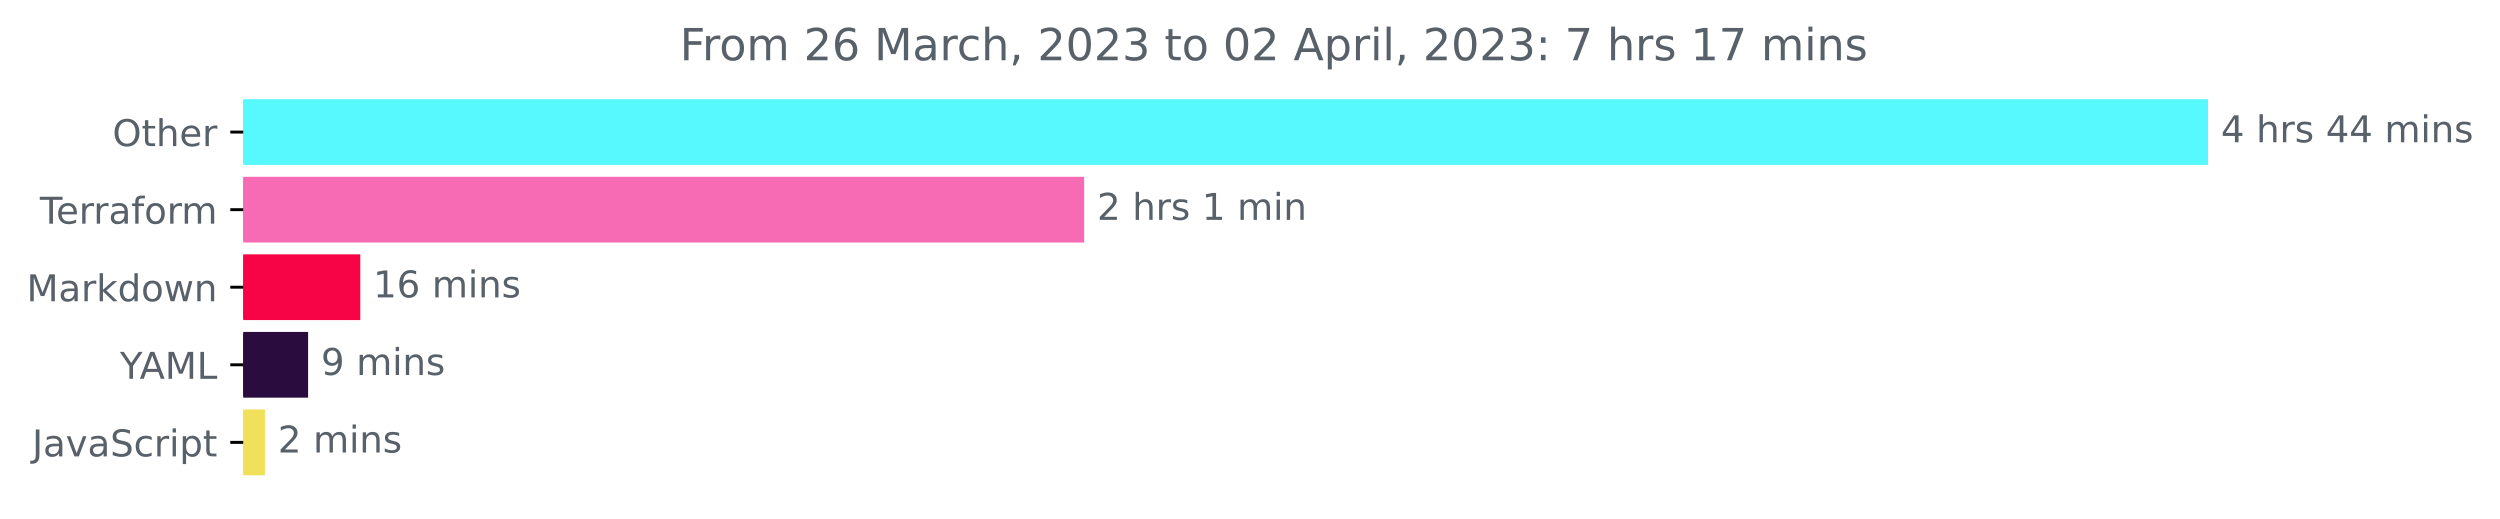
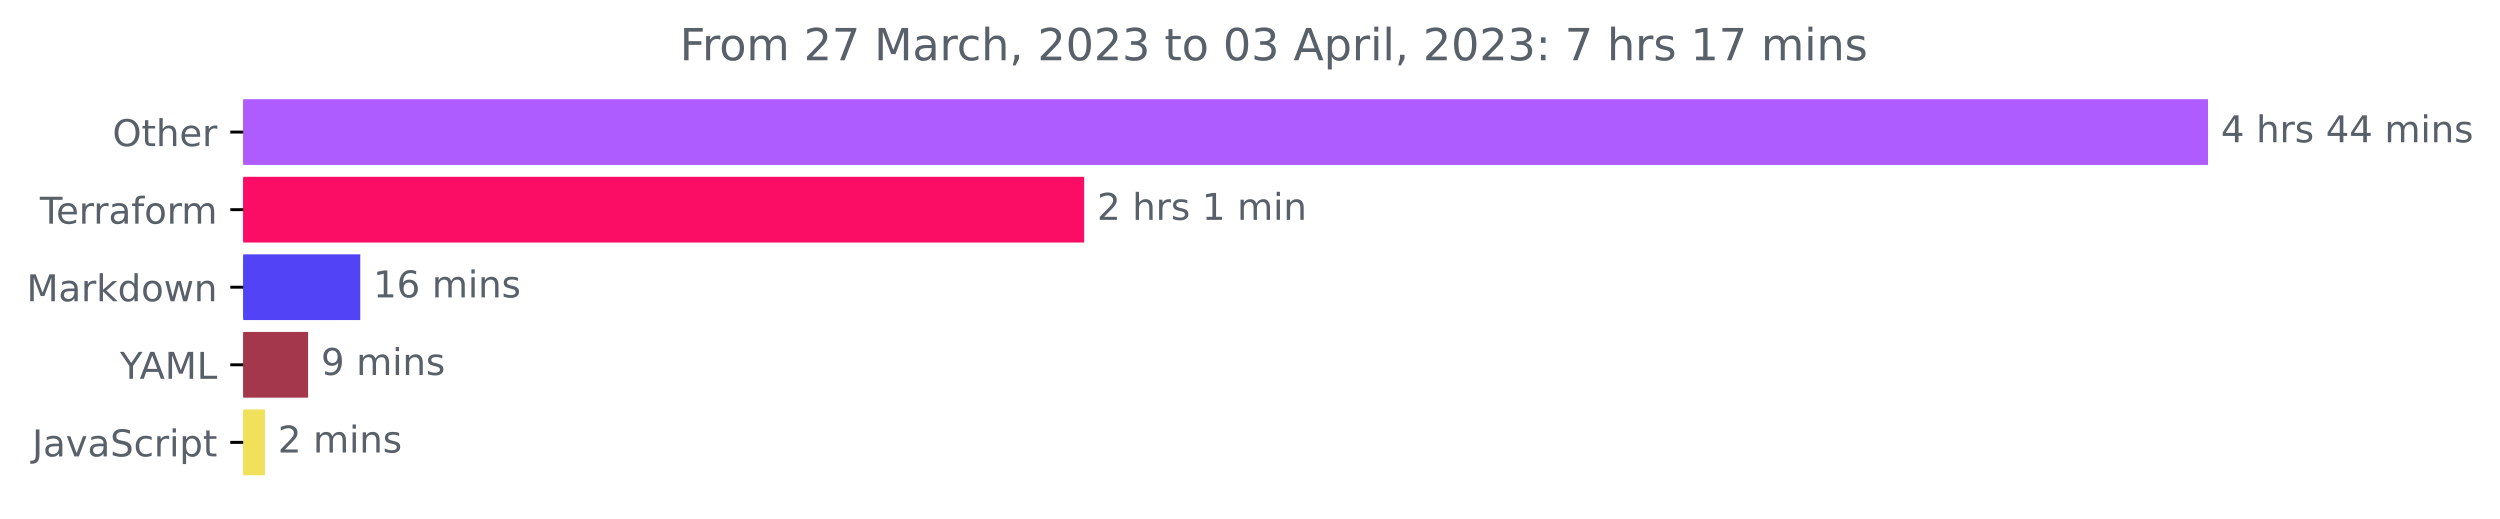
<svg xmlns="http://www.w3.org/2000/svg" xmlns:xlink="http://www.w3.org/1999/xlink" width="676.815pt" height="140.398pt" viewBox="0 0 676.815 140.398" version="1.1">
  <defs>
    <style type="text/css">*{stroke-linejoin: round; stroke-linecap: butt}</style>
  </defs>
  <g id="figure_1">
    <g id="patch_1">
      <path d="M 0 140.398  L 676.815 140.398  L 676.815 0  L 0 0  L 0 140.398  z " style="fill: none" />
    </g>
    <g id="axes_1">
      <g id="patch_2">
-         <path d="M 65.841 27.358  L 597.269 27.358  L 597.269 44.158  L 65.841 44.158  z " clip-path="url(#p714bebbefa)" style="fill: #57f8fe; stroke: #57f8fe; stroke-linejoin: miter" />
+         <path d="M 65.841 27.358  L 597.269 27.358  L 597.269 44.158  L 65.841 44.158  z " clip-path="url(#p942e0ed8a6)" style="fill: #ae5cff; stroke: #ae5cff; stroke-linejoin: miter" />
      </g>
      <g id="patch_3">
-         <path d="M 65.841 48.358  L 293.012 48.358  L 293.012 65.158  L 65.841 65.158  z " clip-path="url(#p714bebbefa)" style="fill: #f76bb5; stroke: #f76bb5; stroke-linejoin: miter" />
+         <path d="M 65.841 48.358  L 293.012 48.358  L 293.012 65.158  L 65.841 65.158  z " clip-path="url(#p942e0ed8a6)" style="fill: #fc0d65; stroke: #fc0d65; stroke-linejoin: miter" />
      </g>
      <g id="patch_4">
-         <path d="M 65.841 69.358  L 97.034 69.358  L 97.034 86.158  L 65.841 86.158  z " clip-path="url(#p714bebbefa)" style="fill: #f60445; stroke: #f60445; stroke-linejoin: miter" />
+         <path d="M 65.841 69.358  L 97.034 69.358  L 97.034 86.158  L 65.841 86.158  z " clip-path="url(#p942e0ed8a6)" style="fill: #5244f6; stroke: #5244f6; stroke-linejoin: miter" />
      </g>
      <g id="patch_5">
-         <path d="M 65.841 90.358  L 82.907 90.358  L 82.907 107.158  L 65.841 107.158  z " clip-path="url(#p714bebbefa)" style="fill: #2a0c3e; stroke: #2a0c3e; stroke-linejoin: miter" />
+         <path d="M 65.841 90.358  L 82.907 90.358  L 82.907 107.158  L 65.841 107.158  z " clip-path="url(#p942e0ed8a6)" style="fill: #a4374b; stroke: #a4374b; stroke-linejoin: miter" />
      </g>
      <g id="patch_6">
-         <path d="M 65.841 111.358  L 71.23 111.358  L 71.23 128.158  L 65.841 128.158  z " clip-path="url(#p714bebbefa)" style="fill: #f1e05a; stroke: #f1e05a; stroke-linejoin: miter" />
+         <path d="M 65.841 111.358  L 71.23 111.358  L 71.23 128.158  L 65.841 128.158  z " clip-path="url(#p942e0ed8a6)" style="fill: #f1e05a; stroke: #f1e05a; stroke-linejoin: miter" />
      </g>
      <g id="matplotlib.axis_1" />
      <g id="matplotlib.axis_2">
        <g id="ytick_1">
          <g id="line2d_1">
            <defs>
-               <path id="m179ba7fcaf" d="M 0 0  L -3.5 0  " style="stroke: #000000; stroke-width: 0.8" />
+               <path id="m0c61278c5e" d="M 0 0  L -3.5 0  " style="stroke: #000000; stroke-width: 0.8" />
            </defs>
            <g>
-               <use xlink:href="#m179ba7fcaf" x="65.841" y="35.758" style="stroke: #000000; stroke-width: 0.8" />
+               <use xlink:href="#m0c61278c5e" x="65.841" y="35.758" style="stroke: #000000; stroke-width: 0.8" />
            </g>
          </g>
          <g id="text_1">
            <g style="fill: #586069" transform="translate(30.44687 39.55734)scale(0.1 -0.1)">
              <defs>
                <path id="DejaVuSans-4f" d="M 2522 4238  Q 1834 4238 1429 3725  Q 1025 3213 1025 2328  Q 1025 1447 1429 934  Q 1834 422 2522 422  Q 3209 422 3611 934  Q 4013 1447 4013 2328  Q 4013 3213 3611 3725  Q 3209 4238 2522 4238  z M 2522 4750  Q 3503 4750 4090 4092  Q 4678 3434 4678 2328  Q 4678 1225 4090 567  Q 3503 -91 2522 -91  Q 1538 -91 948 565  Q 359 1222 359 2328  Q 359 3434 948 4092  Q 1538 4750 2522 4750  z " transform="scale(0.015625)" />
                <path id="DejaVuSans-74" d="M 1172 4494  L 1172 3500  L 2356 3500  L 2356 3053  L 1172 3053  L 1172 1153  Q 1172 725 1289 603  Q 1406 481 1766 481  L 2356 481  L 2356 0  L 1766 0  Q 1100 0 847 248  Q 594 497 594 1153  L 594 3053  L 172 3053  L 172 3500  L 594 3500  L 594 4494  L 1172 4494  z " transform="scale(0.015625)" />
                <path id="DejaVuSans-68" d="M 3513 2113  L 3513 0  L 2938 0  L 2938 2094  Q 2938 2591 2744 2837  Q 2550 3084 2163 3084  Q 1697 3084 1428 2787  Q 1159 2491 1159 1978  L 1159 0  L 581 0  L 581 4863  L 1159 4863  L 1159 2956  Q 1366 3272 1645 3428  Q 1925 3584 2291 3584  Q 2894 3584 3203 3211  Q 3513 2838 3513 2113  z " transform="scale(0.015625)" />
                <path id="DejaVuSans-65" d="M 3597 1894  L 3597 1613  L 953 1613  Q 991 1019 1311 708  Q 1631 397 2203 397  Q 2534 397 2845 478  Q 3156 559 3463 722  L 3463 178  Q 3153 47 2828 -22  Q 2503 -91 2169 -91  Q 1331 -91 842 396  Q 353 884 353 1716  Q 353 2575 817 3079  Q 1281 3584 2069 3584  Q 2775 3584 3186 3129  Q 3597 2675 3597 1894  z M 3022 2063  Q 3016 2534 2758 2815  Q 2500 3097 2075 3097  Q 1594 3097 1305 2825  Q 1016 2553 972 2059  L 3022 2063  z " transform="scale(0.015625)" />
                <path id="DejaVuSans-72" d="M 2631 2963  Q 2534 3019 2420 3045  Q 2306 3072 2169 3072  Q 1681 3072 1420 2755  Q 1159 2438 1159 1844  L 1159 0  L 581 0  L 581 3500  L 1159 3500  L 1159 2956  Q 1341 3275 1631 3429  Q 1922 3584 2338 3584  Q 2397 3584 2469 3576  Q 2541 3569 2628 3553  L 2631 2963  z " transform="scale(0.015625)" />
              </defs>
              <use xlink:href="#DejaVuSans-4f" />
              <use xlink:href="#DejaVuSans-74" x="78.711" />
              <use xlink:href="#DejaVuSans-68" x="117.92" />
              <use xlink:href="#DejaVuSans-65" x="181.299" />
              <use xlink:href="#DejaVuSans-72" x="242.822" />
            </g>
          </g>
        </g>
        <g id="ytick_2">
          <g id="line2d_2">
            <g>
-               <use xlink:href="#m179ba7fcaf" x="65.841" y="56.758" style="stroke: #000000; stroke-width: 0.8" />
+               <use xlink:href="#m0c61278c5e" x="65.841" y="56.758" style="stroke: #000000; stroke-width: 0.8" />
            </g>
          </g>
          <g id="text_2">
            <g style="fill: #586069" transform="translate(10.78906 60.55734)scale(0.1 -0.1)">
              <defs>
                <path id="DejaVuSans-54" d="M -19 4666  L 3928 4666  L 3928 4134  L 2272 4134  L 2272 0  L 1638 0  L 1638 4134  L -19 4134  L -19 4666  z " transform="scale(0.015625)" />
                <path id="DejaVuSans-61" d="M 2194 1759  Q 1497 1759 1228 1600  Q 959 1441 959 1056  Q 959 750 1161 570  Q 1363 391 1709 391  Q 2188 391 2477 730  Q 2766 1069 2766 1631  L 2766 1759  L 2194 1759  z M 3341 1997  L 3341 0  L 2766 0  L 2766 531  Q 2569 213 2275 61  Q 1981 -91 1556 -91  Q 1019 -91 701 211  Q 384 513 384 1019  Q 384 1609 779 1909  Q 1175 2209 1959 2209  L 2766 2209  L 2766 2266  Q 2766 2663 2505 2880  Q 2244 3097 1772 3097  Q 1472 3097 1187 3025  Q 903 2953 641 2809  L 641 3341  Q 956 3463 1253 3523  Q 1550 3584 1831 3584  Q 2591 3584 2966 3190  Q 3341 2797 3341 1997  z " transform="scale(0.015625)" />
                <path id="DejaVuSans-66" d="M 2375 4863  L 2375 4384  L 1825 4384  Q 1516 4384 1395 4259  Q 1275 4134 1275 3809  L 1275 3500  L 2222 3500  L 2222 3053  L 1275 3053  L 1275 0  L 697 0  L 697 3053  L 147 3053  L 147 3500  L 697 3500  L 697 3744  Q 697 4328 969 4595  Q 1241 4863 1831 4863  L 2375 4863  z " transform="scale(0.015625)" />
                <path id="DejaVuSans-6f" d="M 1959 3097  Q 1497 3097 1228 2736  Q 959 2375 959 1747  Q 959 1119 1226 758  Q 1494 397 1959 397  Q 2419 397 2687 759  Q 2956 1122 2956 1747  Q 2956 2369 2687 2733  Q 2419 3097 1959 3097  z M 1959 3584  Q 2709 3584 3137 3096  Q 3566 2609 3566 1747  Q 3566 888 3137 398  Q 2709 -91 1959 -91  Q 1206 -91 779 398  Q 353 888 353 1747  Q 353 2609 779 3096  Q 1206 3584 1959 3584  z " transform="scale(0.015625)" />
                <path id="DejaVuSans-6d" d="M 3328 2828  Q 3544 3216 3844 3400  Q 4144 3584 4550 3584  Q 5097 3584 5394 3201  Q 5691 2819 5691 2113  L 5691 0  L 5113 0  L 5113 2094  Q 5113 2597 4934 2840  Q 4756 3084 4391 3084  Q 3944 3084 3684 2787  Q 3425 2491 3425 1978  L 3425 0  L 2847 0  L 2847 2094  Q 2847 2600 2669 2842  Q 2491 3084 2119 3084  Q 1678 3084 1418 2786  Q 1159 2488 1159 1978  L 1159 0  L 581 0  L 581 3500  L 1159 3500  L 1159 2956  Q 1356 3278 1631 3431  Q 1906 3584 2284 3584  Q 2666 3584 2933 3390  Q 3200 3197 3328 2828  z " transform="scale(0.015625)" />
              </defs>
              <use xlink:href="#DejaVuSans-54" />
              <use xlink:href="#DejaVuSans-65" x="44.084" />
              <use xlink:href="#DejaVuSans-72" x="105.607" />
              <use xlink:href="#DejaVuSans-72" x="144.971" />
              <use xlink:href="#DejaVuSans-61" x="186.084" />
              <use xlink:href="#DejaVuSans-66" x="247.363" />
              <use xlink:href="#DejaVuSans-6f" x="282.568" />
              <use xlink:href="#DejaVuSans-72" x="343.75" />
              <use xlink:href="#DejaVuSans-6d" x="383.113" />
            </g>
          </g>
        </g>
        <g id="ytick_3">
          <g id="line2d_3">
            <g>
-               <use xlink:href="#m179ba7fcaf" x="65.841" y="77.758" style="stroke: #000000; stroke-width: 0.8" />
+               <use xlink:href="#m0c61278c5e" x="65.841" y="77.758" style="stroke: #000000; stroke-width: 0.8" />
            </g>
          </g>
          <g id="text_3">
            <g style="fill: #586069" transform="translate(7.2 81.55734)scale(0.1 -0.1)">
              <defs>
                <path id="DejaVuSans-4d" d="M 628 4666  L 1569 4666  L 2759 1491  L 3956 4666  L 4897 4666  L 4897 0  L 4281 0  L 4281 4097  L 3078 897  L 2444 897  L 1241 4097  L 1241 0  L 628 0  L 628 4666  z " transform="scale(0.015625)" />
                <path id="DejaVuSans-6b" d="M 581 4863  L 1159 4863  L 1159 1991  L 2875 3500  L 3609 3500  L 1753 1863  L 3688 0  L 2938 0  L 1159 1709  L 1159 0  L 581 0  L 581 4863  z " transform="scale(0.015625)" />
                <path id="DejaVuSans-64" d="M 2906 2969  L 2906 4863  L 3481 4863  L 3481 0  L 2906 0  L 2906 525  Q 2725 213 2448 61  Q 2172 -91 1784 -91  Q 1150 -91 751 415  Q 353 922 353 1747  Q 353 2572 751 3078  Q 1150 3584 1784 3584  Q 2172 3584 2448 3432  Q 2725 3281 2906 2969  z M 947 1747  Q 947 1113 1208 752  Q 1469 391 1925 391  Q 2381 391 2643 752  Q 2906 1113 2906 1747  Q 2906 2381 2643 2742  Q 2381 3103 1925 3103  Q 1469 3103 1208 2742  Q 947 2381 947 1747  z " transform="scale(0.015625)" />
                <path id="DejaVuSans-77" d="M 269 3500  L 844 3500  L 1563 769  L 2278 3500  L 2956 3500  L 3675 769  L 4391 3500  L 4966 3500  L 4050 0  L 3372 0  L 2619 2869  L 1863 0  L 1184 0  L 269 3500  z " transform="scale(0.015625)" />
                <path id="DejaVuSans-6e" d="M 3513 2113  L 3513 0  L 2938 0  L 2938 2094  Q 2938 2591 2744 2837  Q 2550 3084 2163 3084  Q 1697 3084 1428 2787  Q 1159 2491 1159 1978  L 1159 0  L 581 0  L 581 3500  L 1159 3500  L 1159 2956  Q 1366 3272 1645 3428  Q 1925 3584 2291 3584  Q 2894 3584 3203 3211  Q 3513 2838 3513 2113  z " transform="scale(0.015625)" />
              </defs>
              <use xlink:href="#DejaVuSans-4d" />
              <use xlink:href="#DejaVuSans-61" x="86.279" />
              <use xlink:href="#DejaVuSans-72" x="147.559" />
              <use xlink:href="#DejaVuSans-6b" x="188.672" />
              <use xlink:href="#DejaVuSans-64" x="246.582" />
              <use xlink:href="#DejaVuSans-6f" x="310.059" />
              <use xlink:href="#DejaVuSans-77" x="371.24" />
              <use xlink:href="#DejaVuSans-6e" x="453.027" />
            </g>
          </g>
        </g>
        <g id="ytick_4">
          <g id="line2d_4">
            <g>
-               <use xlink:href="#m179ba7fcaf" x="65.841" y="98.758" style="stroke: #000000; stroke-width: 0.8" />
+               <use xlink:href="#m0c61278c5e" x="65.841" y="98.758" style="stroke: #000000; stroke-width: 0.8" />
            </g>
          </g>
          <g id="text_4">
            <g style="fill: #586069" transform="translate(32.46719 102.5573)scale(0.1 -0.1)">
              <defs>
                <path id="DejaVuSans-59" d="M -13 4666  L 666 4666  L 1959 2747  L 3244 4666  L 3922 4666  L 2272 2222  L 2272 0  L 1638 0  L 1638 2222  L -13 4666  z " transform="scale(0.015625)" />
                <path id="DejaVuSans-41" d="M 2188 4044  L 1331 1722  L 3047 1722  L 2188 4044  z M 1831 4666  L 2547 4666  L 4325 0  L 3669 0  L 3244 1197  L 1141 1197  L 716 0  L 50 0  L 1831 4666  z " transform="scale(0.015625)" />
                <path id="DejaVuSans-4c" d="M 628 4666  L 1259 4666  L 1259 531  L 3531 531  L 3531 0  L 628 0  L 628 4666  z " transform="scale(0.015625)" />
              </defs>
              <use xlink:href="#DejaVuSans-59" />
              <use xlink:href="#DejaVuSans-41" x="53.334" />
              <use xlink:href="#DejaVuSans-4d" x="121.742" />
              <use xlink:href="#DejaVuSans-4c" x="208.021" />
            </g>
          </g>
        </g>
        <g id="ytick_5">
          <g id="line2d_5">
            <g>
-               <use xlink:href="#m179ba7fcaf" x="65.841" y="119.758" style="stroke: #000000; stroke-width: 0.8" />
+               <use xlink:href="#m0c61278c5e" x="65.841" y="119.758" style="stroke: #000000; stroke-width: 0.8" />
            </g>
          </g>
          <g id="text_5">
            <g style="fill: #586069" transform="translate(8.710938 123.5573)scale(0.1 -0.1)">
              <defs>
                <path id="DejaVuSans-4a" d="M 628 4666  L 1259 4666  L 1259 325  Q 1259 -519 939 -900  Q 619 -1281 -91 -1281  L -331 -1281  L -331 -750  L -134 -750  Q 284 -750 456 -515  Q 628 -281 628 325  L 628 4666  z " transform="scale(0.015625)" />
                <path id="DejaVuSans-76" d="M 191 3500  L 800 3500  L 1894 563  L 2988 3500  L 3597 3500  L 2284 0  L 1503 0  L 191 3500  z " transform="scale(0.015625)" />
                <path id="DejaVuSans-53" d="M 3425 4513  L 3425 3897  Q 3066 4069 2747 4153  Q 2428 4238 2131 4238  Q 1616 4238 1336 4038  Q 1056 3838 1056 3469  Q 1056 3159 1242 3001  Q 1428 2844 1947 2747  L 2328 2669  Q 3034 2534 3370 2195  Q 3706 1856 3706 1288  Q 3706 609 3251 259  Q 2797 -91 1919 -91  Q 1588 -91 1214 -16  Q 841 59 441 206  L 441 856  Q 825 641 1194 531  Q 1563 422 1919 422  Q 2459 422 2753 634  Q 3047 847 3047 1241  Q 3047 1584 2836 1778  Q 2625 1972 2144 2069  L 1759 2144  Q 1053 2284 737 2584  Q 422 2884 422 3419  Q 422 4038 858 4394  Q 1294 4750 2059 4750  Q 2388 4750 2728 4690  Q 3069 4631 3425 4513  z " transform="scale(0.015625)" />
                <path id="DejaVuSans-63" d="M 3122 3366  L 3122 2828  Q 2878 2963 2633 3030  Q 2388 3097 2138 3097  Q 1578 3097 1268 2742  Q 959 2388 959 1747  Q 959 1106 1268 751  Q 1578 397 2138 397  Q 2388 397 2633 464  Q 2878 531 3122 666  L 3122 134  Q 2881 22 2623 -34  Q 2366 -91 2075 -91  Q 1284 -91 818 406  Q 353 903 353 1747  Q 353 2603 823 3093  Q 1294 3584 2113 3584  Q 2378 3584 2631 3529  Q 2884 3475 3122 3366  z " transform="scale(0.015625)" />
                <path id="DejaVuSans-69" d="M 603 3500  L 1178 3500  L 1178 0  L 603 0  L 603 3500  z M 603 4863  L 1178 4863  L 1178 4134  L 603 4134  L 603 4863  z " transform="scale(0.015625)" />
                <path id="DejaVuSans-70" d="M 1159 525  L 1159 -1331  L 581 -1331  L 581 3500  L 1159 3500  L 1159 2969  Q 1341 3281 1617 3432  Q 1894 3584 2278 3584  Q 2916 3584 3314 3078  Q 3713 2572 3713 1747  Q 3713 922 3314 415  Q 2916 -91 2278 -91  Q 1894 -91 1617 61  Q 1341 213 1159 525  z M 3116 1747  Q 3116 2381 2855 2742  Q 2594 3103 2138 3103  Q 1681 3103 1420 2742  Q 1159 2381 1159 1747  Q 1159 1113 1420 752  Q 1681 391 2138 391  Q 2594 391 2855 752  Q 3116 1113 3116 1747  z " transform="scale(0.015625)" />
              </defs>
              <use xlink:href="#DejaVuSans-4a" />
              <use xlink:href="#DejaVuSans-61" x="29.492" />
              <use xlink:href="#DejaVuSans-76" x="90.771" />
              <use xlink:href="#DejaVuSans-61" x="149.951" />
              <use xlink:href="#DejaVuSans-53" x="211.23" />
              <use xlink:href="#DejaVuSans-63" x="274.707" />
              <use xlink:href="#DejaVuSans-72" x="329.688" />
              <use xlink:href="#DejaVuSans-69" x="370.801" />
              <use xlink:href="#DejaVuSans-70" x="398.584" />
              <use xlink:href="#DejaVuSans-74" x="462.061" />
            </g>
          </g>
        </g>
      </g>
      <g id="text_6">
        <g style="fill: #586069" transform="translate(601.2692 38.5175)scale(0.1 -0.1)">
          <defs>
            <path id="DejaVuSans-34" d="M 2419 4116  L 825 1625  L 2419 1625  L 2419 4116  z M 2253 4666  L 3047 4666  L 3047 1625  L 3713 1625  L 3713 1100  L 3047 1100  L 3047 0  L 2419 0  L 2419 1100  L 313 1100  L 313 1709  L 2253 4666  z " transform="scale(0.015625)" />
            <path id="DejaVuSans-20" transform="scale(0.015625)" />
            <path id="DejaVuSans-73" d="M 2834 3397  L 2834 2853  Q 2591 2978 2328 3040  Q 2066 3103 1784 3103  Q 1356 3103 1142 2972  Q 928 2841 928 2578  Q 928 2378 1081 2264  Q 1234 2150 1697 2047  L 1894 2003  Q 2506 1872 2764 1633  Q 3022 1394 3022 966  Q 3022 478 2636 193  Q 2250 -91 1575 -91  Q 1294 -91 989 -36  Q 684 19 347 128  L 347 722  Q 666 556 975 473  Q 1284 391 1588 391  Q 1994 391 2212 530  Q 2431 669 2431 922  Q 2431 1156 2273 1281  Q 2116 1406 1581 1522  L 1381 1569  Q 847 1681 609 1914  Q 372 2147 372 2553  Q 372 3047 722 3315  Q 1072 3584 1716 3584  Q 2034 3584 2315 3537  Q 2597 3491 2834 3397  z " transform="scale(0.015625)" />
          </defs>
          <use xlink:href="#DejaVuSans-34" />
          <use xlink:href="#DejaVuSans-20" x="63.623" />
          <use xlink:href="#DejaVuSans-68" x="95.41" />
          <use xlink:href="#DejaVuSans-72" x="158.789" />
          <use xlink:href="#DejaVuSans-73" x="199.902" />
          <use xlink:href="#DejaVuSans-20" x="252.002" />
          <use xlink:href="#DejaVuSans-34" x="283.789" />
          <use xlink:href="#DejaVuSans-34" x="347.412" />
          <use xlink:href="#DejaVuSans-20" x="411.035" />
          <use xlink:href="#DejaVuSans-6d" x="442.822" />
          <use xlink:href="#DejaVuSans-69" x="540.234" />
          <use xlink:href="#DejaVuSans-6e" x="568.018" />
          <use xlink:href="#DejaVuSans-73" x="631.396" />
        </g>
      </g>
      <g id="text_7">
        <g style="fill: #586069" transform="translate(297.0125 59.5175)scale(0.1 -0.1)">
          <defs>
            <path id="DejaVuSans-32" d="M 1228 531  L 3431 531  L 3431 0  L 469 0  L 469 531  Q 828 903 1448 1529  Q 2069 2156 2228 2338  Q 2531 2678 2651 2914  Q 2772 3150 2772 3378  Q 2772 3750 2511 3984  Q 2250 4219 1831 4219  Q 1534 4219 1204 4116  Q 875 4013 500 3803  L 500 4441  Q 881 4594 1212 4672  Q 1544 4750 1819 4750  Q 2544 4750 2975 4387  Q 3406 4025 3406 3419  Q 3406 3131 3298 2873  Q 3191 2616 2906 2266  Q 2828 2175 2409 1742  Q 1991 1309 1228 531  z " transform="scale(0.015625)" />
            <path id="DejaVuSans-31" d="M 794 531  L 1825 531  L 1825 4091  L 703 3866  L 703 4441  L 1819 4666  L 2450 4666  L 2450 531  L 3481 531  L 3481 0  L 794 0  L 794 531  z " transform="scale(0.015625)" />
          </defs>
          <use xlink:href="#DejaVuSans-32" />
          <use xlink:href="#DejaVuSans-20" x="63.623" />
          <use xlink:href="#DejaVuSans-68" x="95.41" />
          <use xlink:href="#DejaVuSans-72" x="158.789" />
          <use xlink:href="#DejaVuSans-73" x="199.902" />
          <use xlink:href="#DejaVuSans-20" x="252.002" />
          <use xlink:href="#DejaVuSans-31" x="283.789" />
          <use xlink:href="#DejaVuSans-20" x="347.412" />
          <use xlink:href="#DejaVuSans-6d" x="379.199" />
          <use xlink:href="#DejaVuSans-69" x="476.611" />
          <use xlink:href="#DejaVuSans-6e" x="504.395" />
        </g>
      </g>
      <g id="text_8">
        <g style="fill: #586069" transform="translate(101.0339 80.5175)scale(0.1 -0.1)">
          <defs>
            <path id="DejaVuSans-36" d="M 2113 2584  Q 1688 2584 1439 2293  Q 1191 2003 1191 1497  Q 1191 994 1439 701  Q 1688 409 2113 409  Q 2538 409 2786 701  Q 3034 994 3034 1497  Q 3034 2003 2786 2293  Q 2538 2584 2113 2584  z M 3366 4563  L 3366 3988  Q 3128 4100 2886 4159  Q 2644 4219 2406 4219  Q 1781 4219 1451 3797  Q 1122 3375 1075 2522  Q 1259 2794 1537 2939  Q 1816 3084 2150 3084  Q 2853 3084 3261 2657  Q 3669 2231 3669 1497  Q 3669 778 3244 343  Q 2819 -91 2113 -91  Q 1303 -91 875 529  Q 447 1150 447 2328  Q 447 3434 972 4092  Q 1497 4750 2381 4750  Q 2619 4750 2861 4703  Q 3103 4656 3366 4563  z " transform="scale(0.015625)" />
          </defs>
          <use xlink:href="#DejaVuSans-31" />
          <use xlink:href="#DejaVuSans-36" x="63.623" />
          <use xlink:href="#DejaVuSans-20" x="127.246" />
          <use xlink:href="#DejaVuSans-6d" x="159.033" />
          <use xlink:href="#DejaVuSans-69" x="256.445" />
          <use xlink:href="#DejaVuSans-6e" x="284.229" />
          <use xlink:href="#DejaVuSans-73" x="347.607" />
        </g>
      </g>
      <g id="text_9">
        <g style="fill: #586069" transform="translate(86.90709 101.5175)scale(0.1 -0.1)">
          <defs>
            <path id="DejaVuSans-39" d="M 703 97  L 703 672  Q 941 559 1184 500  Q 1428 441 1663 441  Q 2288 441 2617 861  Q 2947 1281 2994 2138  Q 2813 1869 2534 1725  Q 2256 1581 1919 1581  Q 1219 1581 811 2004  Q 403 2428 403 3163  Q 403 3881 828 4315  Q 1253 4750 1959 4750  Q 2769 4750 3195 4129  Q 3622 3509 3622 2328  Q 3622 1225 3098 567  Q 2575 -91 1691 -91  Q 1453 -91 1209 -44  Q 966 3 703 97  z M 1959 2075  Q 2384 2075 2632 2365  Q 2881 2656 2881 3163  Q 2881 3666 2632 3958  Q 2384 4250 1959 4250  Q 1534 4250 1286 3958  Q 1038 3666 1038 3163  Q 1038 2656 1286 2365  Q 1534 2075 1959 2075  z " transform="scale(0.015625)" />
          </defs>
          <use xlink:href="#DejaVuSans-39" />
          <use xlink:href="#DejaVuSans-20" x="63.623" />
          <use xlink:href="#DejaVuSans-6d" x="95.41" />
          <use xlink:href="#DejaVuSans-69" x="192.822" />
          <use xlink:href="#DejaVuSans-6e" x="220.605" />
          <use xlink:href="#DejaVuSans-73" x="283.984" />
        </g>
      </g>
      <g id="text_10">
        <g style="fill: #586069" transform="translate(75.23004 122.5175)scale(0.1 -0.1)">
          <use xlink:href="#DejaVuSans-32" />
          <use xlink:href="#DejaVuSans-20" x="63.623" />
          <use xlink:href="#DejaVuSans-6d" x="95.41" />
          <use xlink:href="#DejaVuSans-69" x="192.822" />
          <use xlink:href="#DejaVuSans-6e" x="220.605" />
          <use xlink:href="#DejaVuSans-73" x="283.984" />
        </g>
      </g>
      <g id="text_11">
        <g style="fill: #586069" transform="translate(184.0462 16.31812)scale(0.12 -0.12)">
          <defs>
            <path id="DejaVuSans-46" d="M 628 4666  L 3309 4666  L 3309 4134  L 1259 4134  L 1259 2759  L 3109 2759  L 3109 2228  L 1259 2228  L 1259 0  L 628 0  L 628 4666  z " transform="scale(0.015625)" />
+             <path id="DejaVuSans-37" d="M 525 4666  L 3525 4666  L 3525 4397  L 1831 0  L 1172 0  L 2766 4134  L 525 4134  L 525 4666  z " transform="scale(0.015625)" />
            <path id="DejaVuSans-2c" d="M 750 794  L 1409 794  L 1409 256  L 897 -744  L 494 -744  L 750 256  L 750 794  z " transform="scale(0.015625)" />
            <path id="DejaVuSans-30" d="M 2034 4250  Q 1547 4250 1301 3770  Q 1056 3291 1056 2328  Q 1056 1369 1301 889  Q 1547 409 2034 409  Q 2525 409 2770 889  Q 3016 1369 3016 2328  Q 3016 3291 2770 3770  Q 2525 4250 2034 4250  z M 2034 4750  Q 2819 4750 3233 4129  Q 3647 3509 3647 2328  Q 3647 1150 3233 529  Q 2819 -91 2034 -91  Q 1250 -91 836 529  Q 422 1150 422 2328  Q 422 3509 836 4129  Q 1250 4750 2034 4750  z " transform="scale(0.015625)" />
            <path id="DejaVuSans-33" d="M 2597 2516  Q 3050 2419 3304 2112  Q 3559 1806 3559 1356  Q 3559 666 3084 287  Q 2609 -91 1734 -91  Q 1441 -91 1130 -33  Q 819 25 488 141  L 488 750  Q 750 597 1062 519  Q 1375 441 1716 441  Q 2309 441 2620 675  Q 2931 909 2931 1356  Q 2931 1769 2642 2001  Q 2353 2234 1838 2234  L 1294 2234  L 1294 2753  L 1863 2753  Q 2328 2753 2575 2939  Q 2822 3125 2822 3475  Q 2822 3834 2567 4026  Q 2313 4219 1838 4219  Q 1578 4219 1281 4162  Q 984 4106 628 3988  L 628 4550  Q 988 4650 1302 4700  Q 1616 4750 1894 4750  Q 2613 4750 3031 4423  Q 3450 4097 3450 3541  Q 3450 3153 3228 2886  Q 3006 2619 2597 2516  z " transform="scale(0.015625)" />
            <path id="DejaVuSans-6c" d="M 603 4863  L 1178 4863  L 1178 0  L 603 0  L 603 4863  z " transform="scale(0.015625)" />
            <path id="DejaVuSans-3a" d="M 750 794  L 1409 794  L 1409 0  L 750 0  L 750 794  z M 750 3309  L 1409 3309  L 1409 2516  L 750 2516  L 750 3309  z " transform="scale(0.015625)" />
-             <path id="DejaVuSans-37" d="M 525 4666  L 3525 4666  L 3525 4397  L 1831 0  L 1172 0  L 2766 4134  L 525 4134  L 525 4666  z " transform="scale(0.015625)" />
          </defs>
          <use xlink:href="#DejaVuSans-46" />
          <use xlink:href="#DejaVuSans-72" x="50.27" />
          <use xlink:href="#DejaVuSans-6f" x="89.133" />
          <use xlink:href="#DejaVuSans-6d" x="150.314" />
          <use xlink:href="#DejaVuSans-20" x="247.727" />
          <use xlink:href="#DejaVuSans-32" x="279.514" />
-           <use xlink:href="#DejaVuSans-36" x="343.137" />
+           <use xlink:href="#DejaVuSans-37" x="343.137" />
          <use xlink:href="#DejaVuSans-20" x="406.76" />
          <use xlink:href="#DejaVuSans-4d" x="438.547" />
          <use xlink:href="#DejaVuSans-61" x="524.826" />
          <use xlink:href="#DejaVuSans-72" x="586.105" />
          <use xlink:href="#DejaVuSans-63" x="624.969" />
          <use xlink:href="#DejaVuSans-68" x="679.949" />
          <use xlink:href="#DejaVuSans-2c" x="743.328" />
          <use xlink:href="#DejaVuSans-20" x="775.115" />
          <use xlink:href="#DejaVuSans-32" x="806.902" />
          <use xlink:href="#DejaVuSans-30" x="870.525" />
          <use xlink:href="#DejaVuSans-32" x="934.148" />
          <use xlink:href="#DejaVuSans-33" x="997.771" />
          <use xlink:href="#DejaVuSans-20" x="1061.395" />
          <use xlink:href="#DejaVuSans-74" x="1093.182" />
          <use xlink:href="#DejaVuSans-6f" x="1132.391" />
          <use xlink:href="#DejaVuSans-20" x="1193.572" />
          <use xlink:href="#DejaVuSans-30" x="1225.359" />
-           <use xlink:href="#DejaVuSans-32" x="1288.982" />
+           <use xlink:href="#DejaVuSans-33" x="1288.982" />
          <use xlink:href="#DejaVuSans-20" x="1352.605" />
          <use xlink:href="#DejaVuSans-41" x="1384.393" />
          <use xlink:href="#DejaVuSans-70" x="1452.801" />
          <use xlink:href="#DejaVuSans-72" x="1516.277" />
          <use xlink:href="#DejaVuSans-69" x="1557.391" />
          <use xlink:href="#DejaVuSans-6c" x="1585.174" />
          <use xlink:href="#DejaVuSans-2c" x="1612.957" />
          <use xlink:href="#DejaVuSans-20" x="1644.744" />
          <use xlink:href="#DejaVuSans-32" x="1676.531" />
          <use xlink:href="#DejaVuSans-30" x="1740.154" />
          <use xlink:href="#DejaVuSans-32" x="1803.777" />
          <use xlink:href="#DejaVuSans-33" x="1867.4" />
          <use xlink:href="#DejaVuSans-3a" x="1931.023" />
          <use xlink:href="#DejaVuSans-20" x="1964.715" />
          <use xlink:href="#DejaVuSans-37" x="1996.502" />
          <use xlink:href="#DejaVuSans-20" x="2060.125" />
          <use xlink:href="#DejaVuSans-68" x="2091.912" />
          <use xlink:href="#DejaVuSans-72" x="2155.291" />
          <use xlink:href="#DejaVuSans-73" x="2196.404" />
          <use xlink:href="#DejaVuSans-20" x="2248.504" />
          <use xlink:href="#DejaVuSans-31" x="2280.291" />
          <use xlink:href="#DejaVuSans-37" x="2343.914" />
          <use xlink:href="#DejaVuSans-20" x="2407.537" />
          <use xlink:href="#DejaVuSans-6d" x="2439.324" />
          <use xlink:href="#DejaVuSans-69" x="2536.736" />
          <use xlink:href="#DejaVuSans-6e" x="2564.52" />
          <use xlink:href="#DejaVuSans-73" x="2627.898" />
        </g>
      </g>
    </g>
  </g>
  <defs>
-     <clipPath id="p714bebbefa">
+     <clipPath id="p942e0ed8a6">
      <rect x="65.841" y="22.318" width="558" height="110.88" />
    </clipPath>
  </defs>
</svg>
